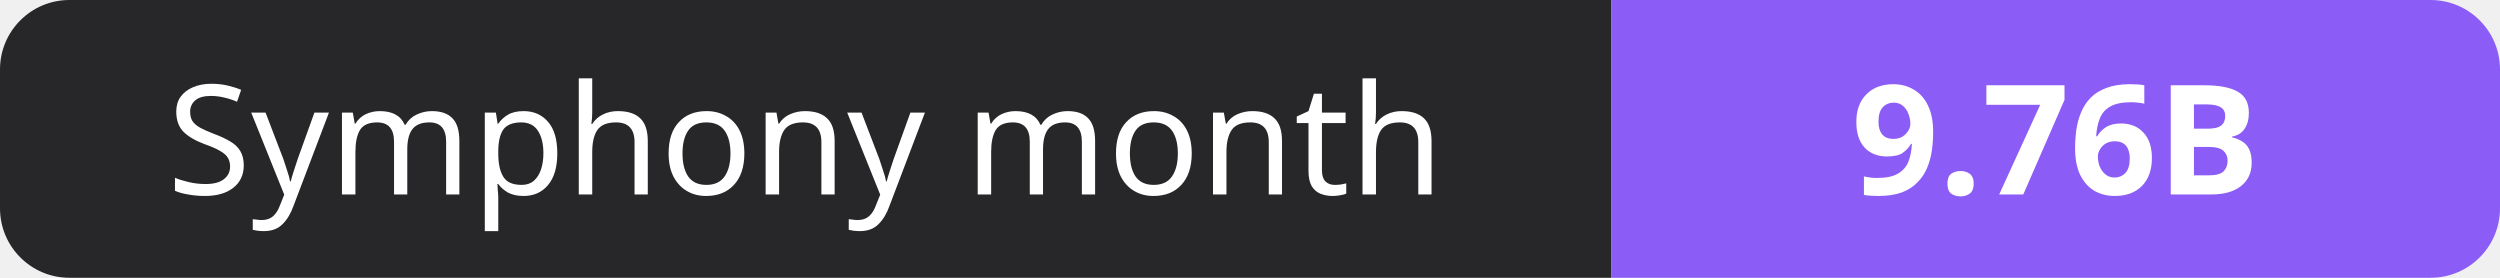
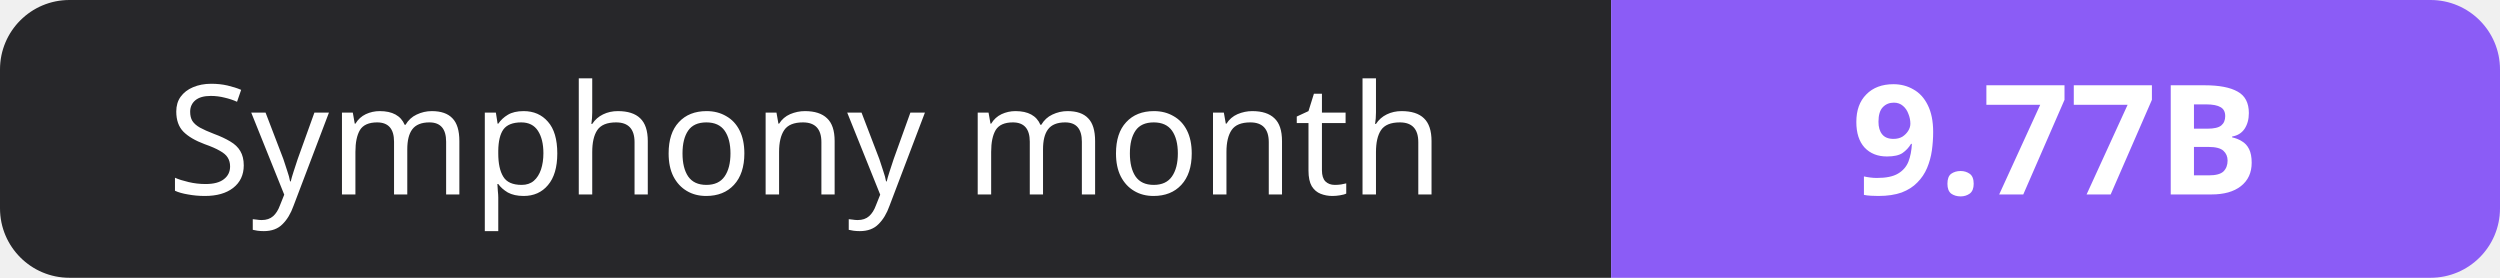
- <svg xmlns="http://www.w3.org/2000/svg" width="180" height="20" role="img" aria-label="Symphony month: 9.76B">
+ <svg xmlns="http://www.w3.org/2000/svg" width="180" height="20" role="img" aria-label="Symphony month: 9.77B">
  <clipPath id="r">
    <rect width="180" height="20" rx="5" fill="#fff" />
  </clipPath>
  <g clip-path="url(#r)">
    <rect width="116" height="20" fill="#27272a" />
    <rect x="116" width="64" height="20" fill="#8b5cf6" />
  </g>
  <g fill="#fff" text-anchor="middle" font-family="Verdana,Geneva,sans-serif" font-size="11">
    <text x="58.0" y="14">Symphony month</text>
-     <text x="148.0" y="14" font-weight="700">9.76B</text>
+     <text x="148.0" y="14" font-weight="700">9.77B</text>
  </g>
</svg>
